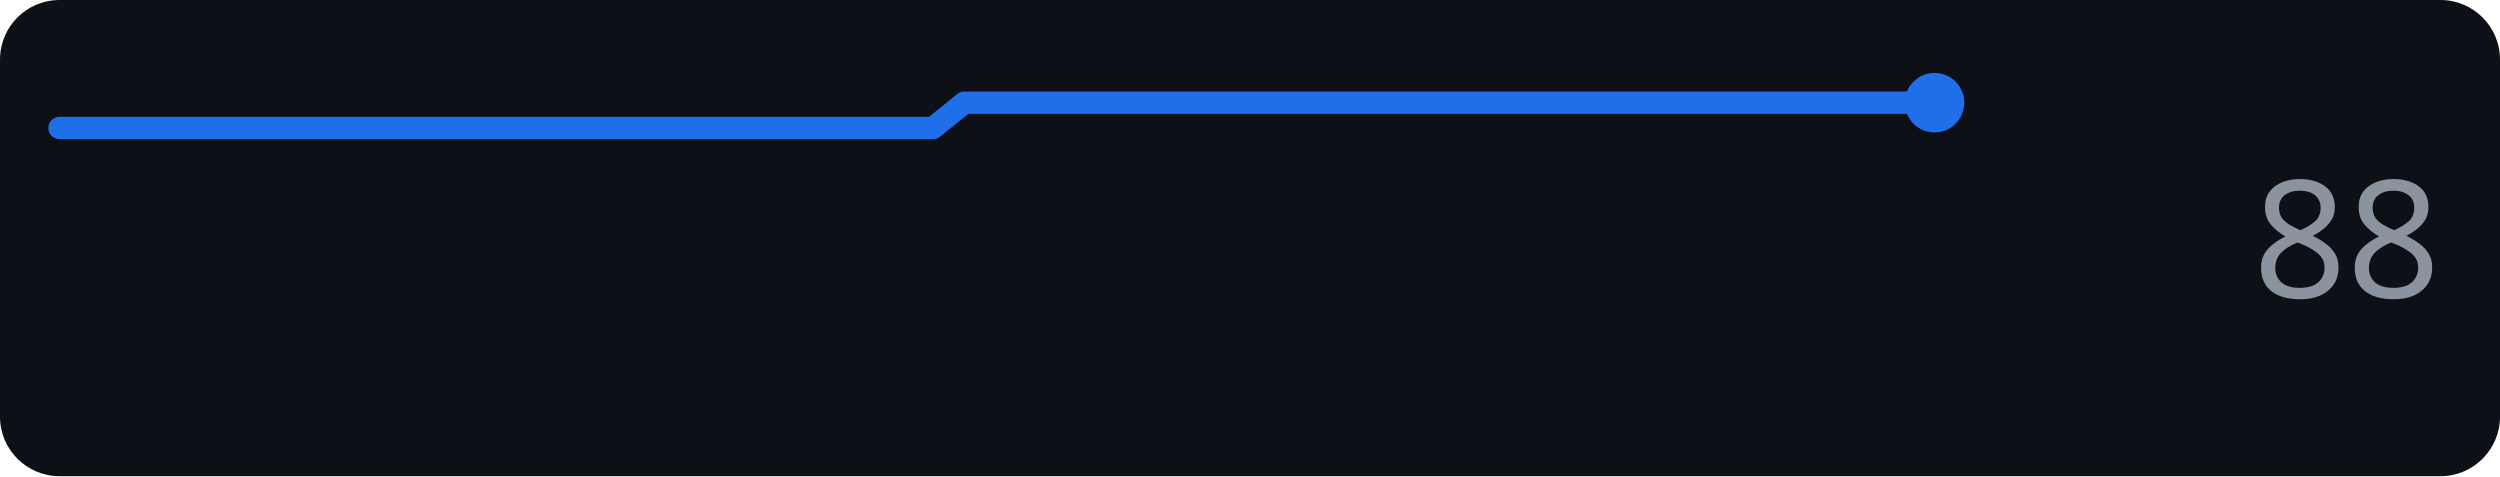
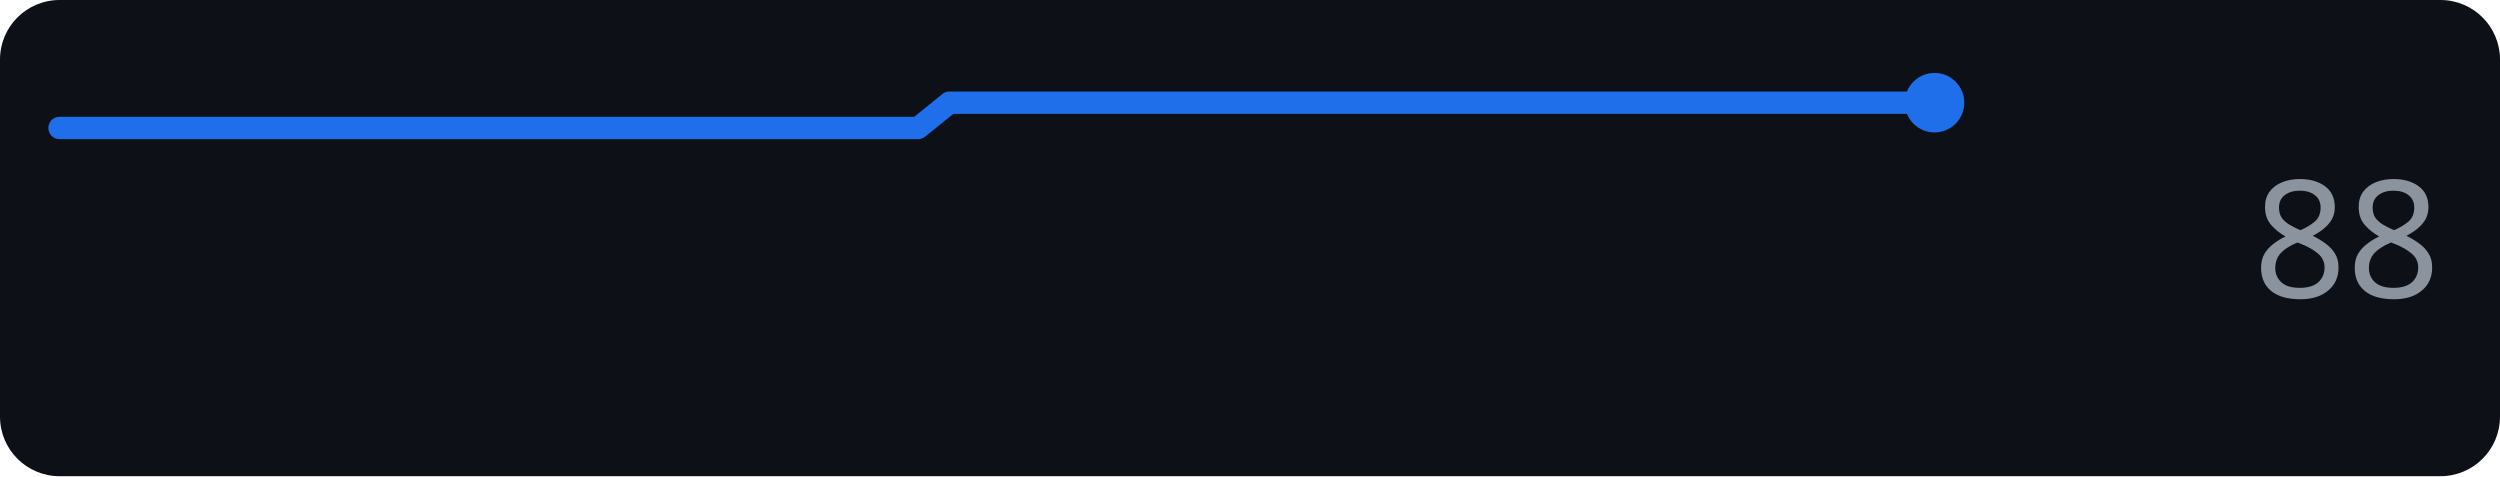
<svg xmlns="http://www.w3.org/2000/svg" width="168" height="32" role="img" aria-label="perplexity.ai score over time">
  <rect width="168" height="32" rx="4" fill="#0d1117" />
-   <polyline points="4.0,8.6 6.2,8.6 8.3,8.6 10.5,8.6 12.7,8.6 14.9,8.6 17.0,8.6 19.2,8.6 21.4,8.6 23.6,8.6 25.7,8.6 27.9,8.6 30.1,8.6 32.2,8.6 34.4,8.6 36.6,8.6 38.8,8.6 40.9,8.6 43.1,8.6 45.3,8.6 47.4,8.6 49.6,8.6 51.8,8.6 54.0,8.6 56.1,8.6 58.3,8.6 60.5,8.6 62.7,8.6 64.8,6.9 67.0,6.9 69.2,6.9 71.3,6.9 73.5,6.9 75.7,6.9 77.9,6.9 80.0,6.9 82.2,6.9 84.4,6.9 86.6,6.9 88.7,6.9 90.9,6.9 93.1,6.9 95.2,6.9 97.4,6.9 99.6,6.9 101.8,6.9 103.9,6.9 106.1,6.9 108.3,6.9 110.4,6.9 112.6,6.9 114.8,6.9 117.0,6.9 119.1,6.9 121.3,6.9 123.5,6.9 125.7,6.9 127.8,6.9 130.0,6.9" fill="none" stroke="#1f6feb" stroke-width="1.5" stroke-linejoin="round" stroke-linecap="round" />
+   <polyline points="4.0,8.6 6.1,8.6 8.3,8.6 10.4,8.6 12.5,8.6 14.7,8.6 16.8,8.6 18.9,8.6 21.1,8.6 23.2,8.6 25.4,8.6 27.5,8.6 29.6,8.6 31.8,8.6 33.9,8.6 36.0,8.6 38.2,8.6 40.3,8.6 42.4,8.6 44.6,8.6 46.7,8.6 48.8,8.6 51.0,8.6 53.1,8.6 55.3,8.6 57.4,8.6 59.5,8.6 61.7,8.6 63.8,6.9 65.9,6.9 68.1,6.9 70.2,6.9 72.3,6.9 74.5,6.9 76.6,6.9 78.7,6.9 80.9,6.9 83.0,6.9 85.2,6.9 87.3,6.9 89.4,6.9 91.6,6.9 93.7,6.9 95.8,6.9 98.0,6.9 100.1,6.9 102.2,6.9 104.4,6.9 106.5,6.9 108.6,6.9 110.8,6.9 112.9,6.9 115.1,6.9 117.2,6.9 119.3,6.9 121.5,6.9 123.6,6.9 125.7,6.9 127.9,6.9 130.0,6.9" fill="none" stroke="#1f6feb" stroke-width="1.5" stroke-linejoin="round" stroke-linecap="round" />
  <circle cx="130.0" cy="6.9" r="2" fill="#1f6feb" />
  <text x="164" y="20" text-anchor="end" font-family="Verdana,Geneva,sans-serif" font-size="11" fill="#8b949e">88</text>
</svg>
